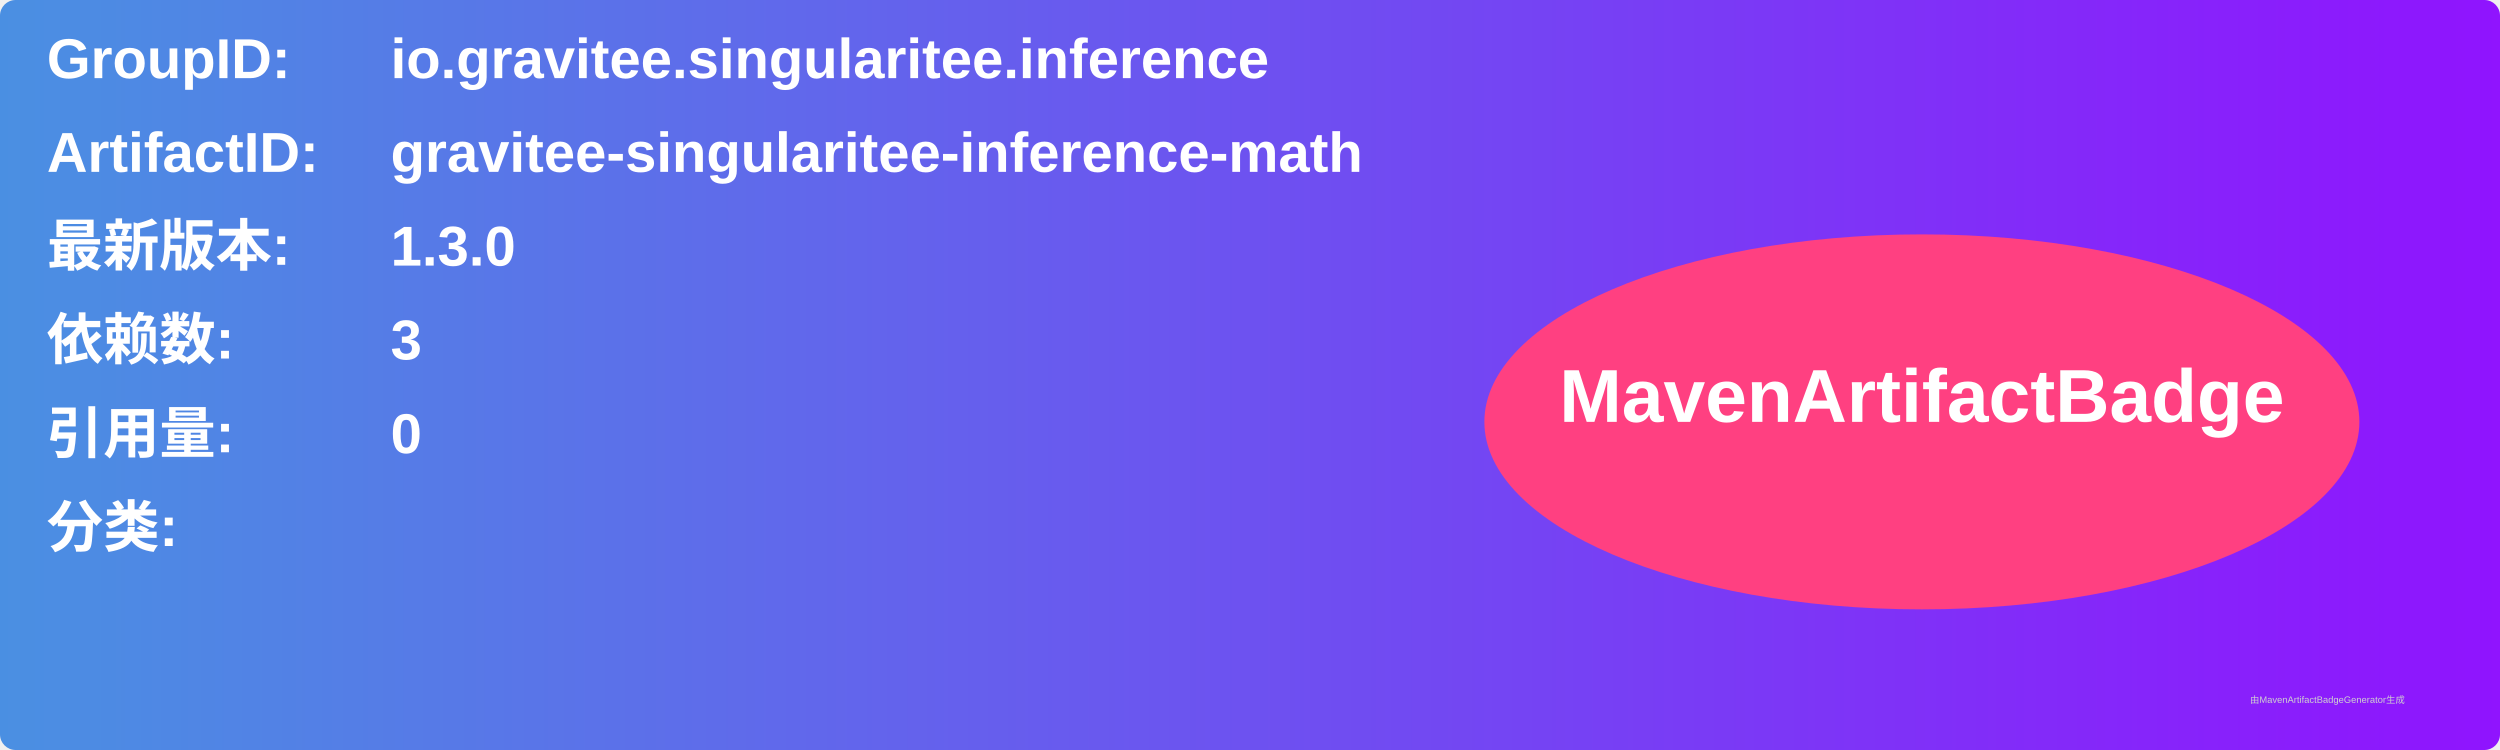
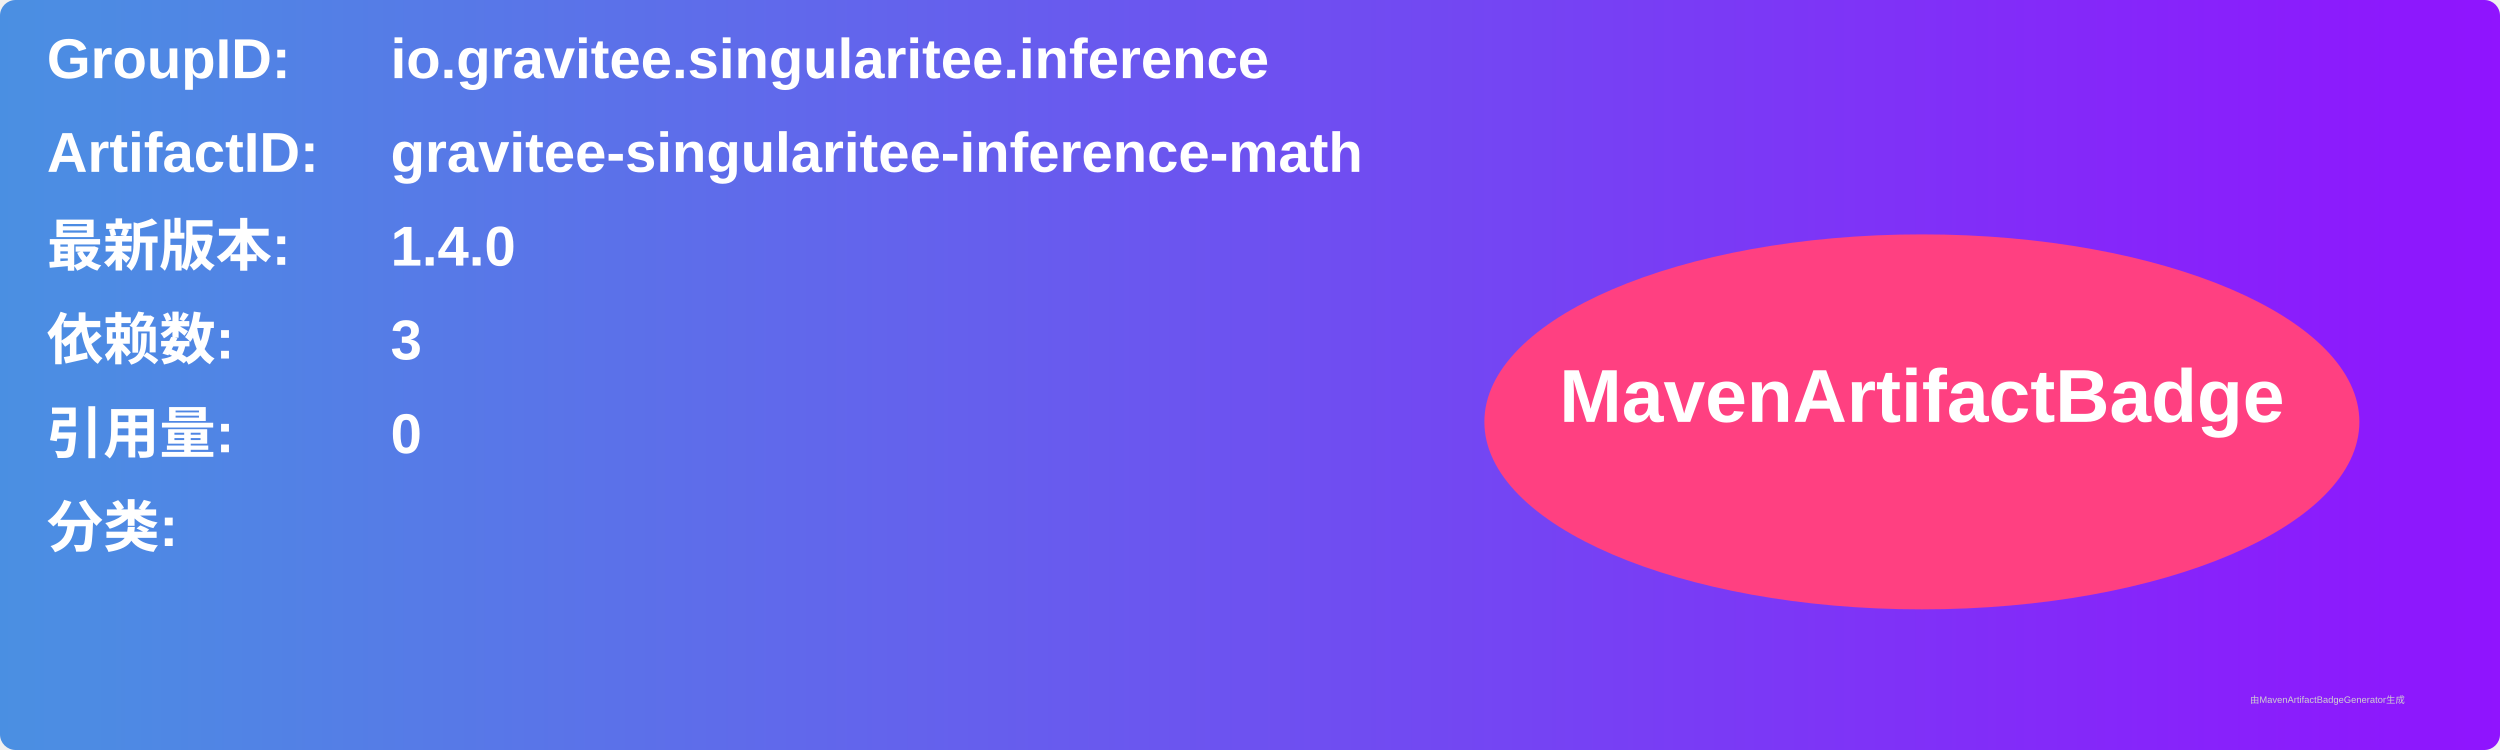
<svg xmlns="http://www.w3.org/2000/svg" width="800" height="240" viewBox="0 0 800 240">
  <linearGradient id="grad" x1="0%" y1="0%" x2="100%" y2="0%">
    <stop offset="0%" stop-color="#4a90e2" />
    <stop offset="100%" stop-color="#9013fe" />
  </linearGradient>
  <rect width="100%" height="100%" rx="5" ry="5" fill="url(#grad)" />
  <g transform="translate(15, 15)">
    <text x="0" y="10" font-family="Arial" font-size="18" fill="white" font-weight="bold" width="260">GroupID:</text>
    <text x="110" y="10" font-family="Arial" font-size="18" fill="white" font-weight="bold" width="460">io.gravitee.singularitee.inference</text>
    <text x="0" y="40" font-family="Arial" font-size="18" fill="white" font-weight="bold" width="260">ArtifactID:</text>
    <text x="110" y="40" font-family="Arial" font-size="18" fill="white" font-weight="bold" width="460">gravitee-singularitee-inference-math</text>
    <text x="0" y="70" font-family="Arial" font-size="18" fill="white" font-weight="bold">最新版本:</text>
    <text x="110" y="70" font-family="Arial" font-size="18" fill="white" font-weight="bold">
-       <tspan font-weight="bold">1.3.0</tspan>
+       <tspan font-weight="bold">1.4.0</tspan>
    </text>
    <text x="0" y="100" font-family="Arial" font-size="18" fill="white" font-weight="bold">依赖数: </text>
    <text x="110" y="100" font-family="Arial" font-size="18" fill="white">
      <tspan font-weight="bold">3</tspan>
    </text>
    <text x="0" y="130" font-family="Arial" font-size="18" fill="white" font-weight="bold">引用量: </text>
    <text x="110" y="130" font-family="Arial" font-size="18" fill="white">
      <tspan font-weight="bold">0</tspan>
    </text>
    <text x="0" y="160" font-family="Arial" font-size="18" fill="white" font-weight="bold">分类:</text>
    <text x="10" y="190" font-family="Arial" font-size="10" fill="white">
      <tspan font-weight="bold" />
    </text>
    <ellipse cx="600" cy="120" rx="140" ry="60" fill="#ff4081" />
    <text x="600" y="120" text-anchor="middle" font-family="Arial" font-size="24" fill="white" font-weight="bold">MavenArtifactBadge</text>
  </g>
  <text x="720" y="225" font-family="Arial" font-size="3" fill="#d0d0d0">由MavenArtifactBadgeGenerator生成</text>
</svg>
